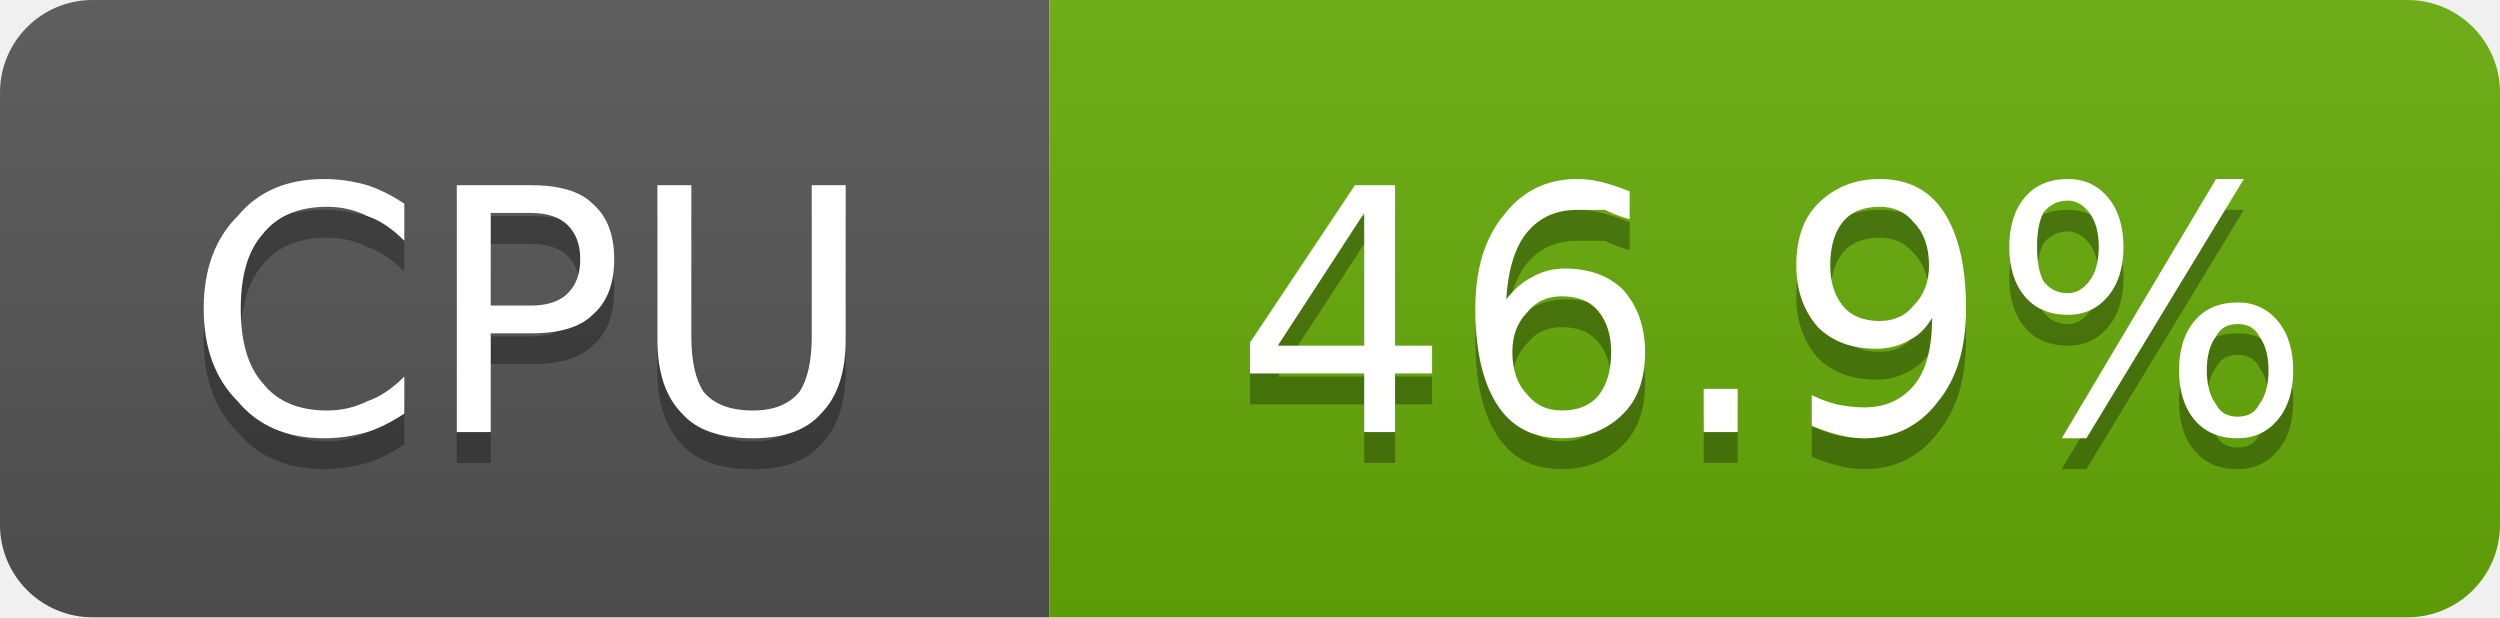
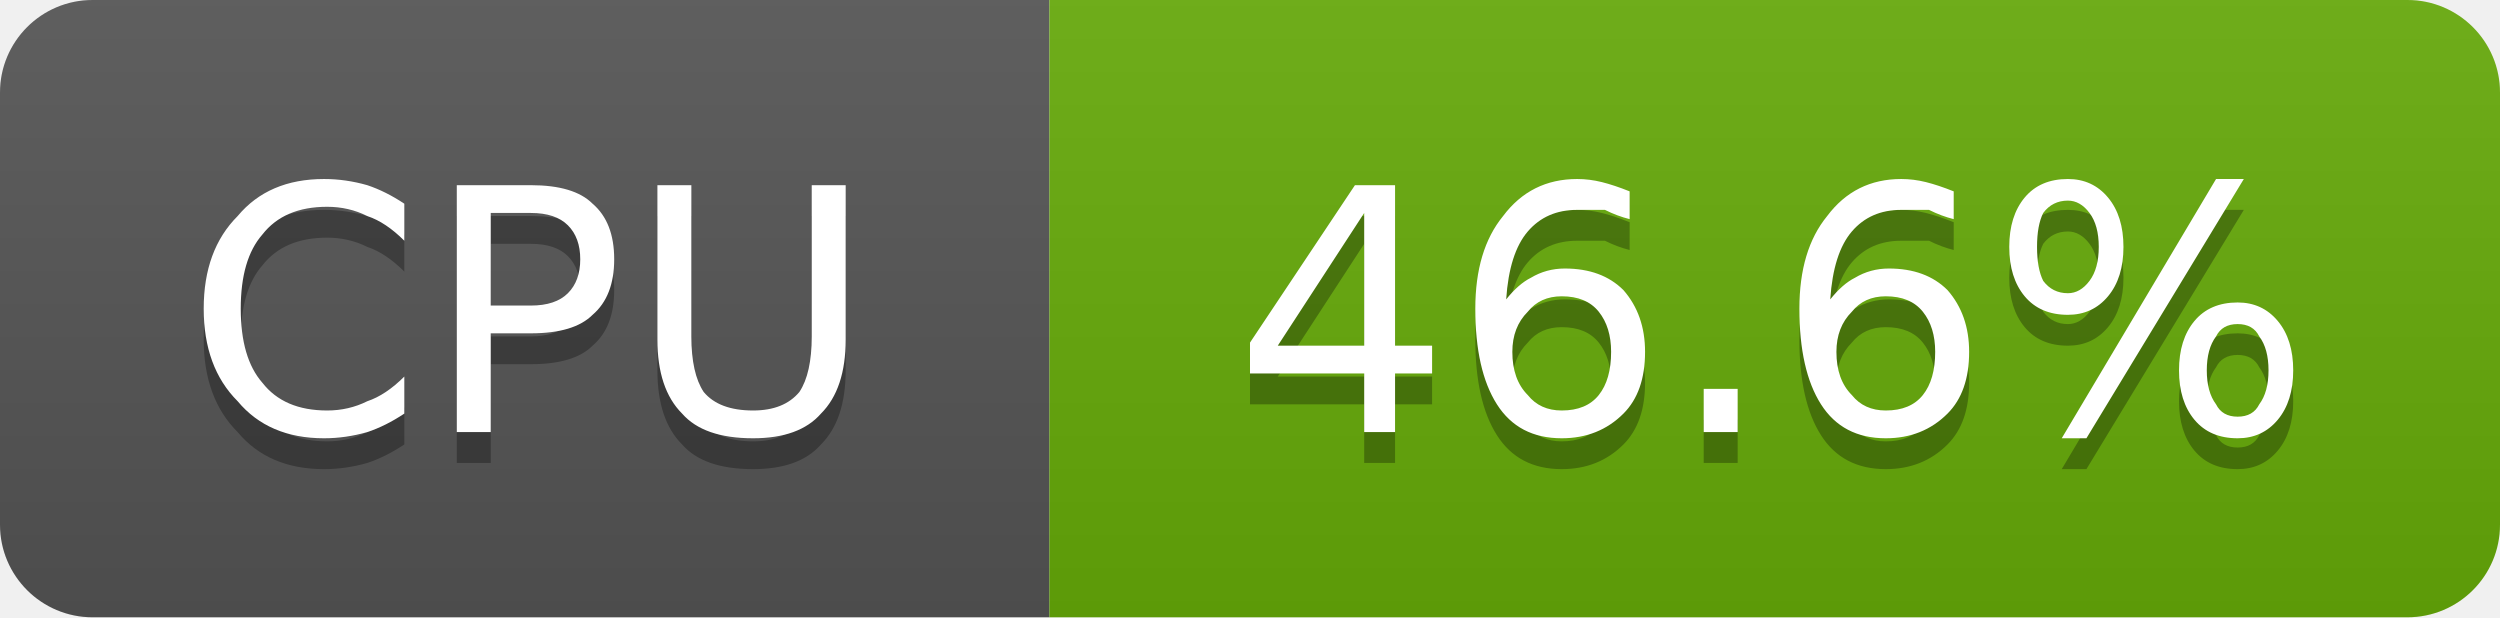
- <svg xmlns="http://www.w3.org/2000/svg" width="81" height="20" viewBox="0 0 81 20" role="img" aria-label="CPU: 46.9%">
+ <svg xmlns="http://www.w3.org/2000/svg" width="81" height="20" viewBox="0 0 81 20" role="img" aria-label="CPU: 46.6%">
  <linearGradient id="g-cluster_cpu_usage" x2="0" y2="100%">
    <stop offset="0" stop-color="#bbb" stop-opacity=".1" />
    <stop offset="1" stop-opacity=".1" />
  </linearGradient>
  <clipPath id="r-cluster_cpu_usage">
    <rect width="81" height="20" rx="3" fill="#fff" />
  </clipPath>
  <g clip-path="url(#r-cluster_cpu_usage)">
    <rect width="34" height="20" fill="#555" />
    <rect x="34" width="47" height="20" fill="#67ac09" />
    <rect width="81" height="20" fill="url(#g-cluster_cpu_usage)" />
    <path transform="translate(0 1)" fill="#010101" fill-opacity=".3" d="M13.1 6.6L13.1 7.8Q12.5 7.2 11.9 7.0Q11.3 6.7 10.6 6.7Q9.2 6.7 8.5 7.6Q7.8 8.4 7.8 10.0Q7.8 11.6 8.5 12.4Q9.2 13.3 10.6 13.3Q11.3 13.3 11.9 13.0Q12.5 12.8 13.1 12.2L13.1 13.4Q12.5 13.8 11.9 14.0Q11.2 14.2 10.5 14.2Q8.7 14.2 7.7 13.0Q6.6 11.9 6.6 10.0Q6.6 8.1 7.7 7.0Q8.7 5.8 10.5 5.8Q11.2 5.8 11.9 6.0Q12.5 6.2 13.1 6.6ZM15.9 6.9L15.9 9.9L17.2 9.9Q18.0 9.9 18.4 9.5Q18.8 9.1 18.8 8.4Q18.8 7.7 18.4 7.3Q18.0 6.9 17.2 6.9L15.9 6.9ZM14.8 6.0L17.2 6.0Q18.6 6.0 19.2 6.6Q19.9 7.2 19.9 8.4Q19.9 9.6 19.2 10.2Q18.6 10.8 17.2 10.8L15.9 10.8L15.9 14.0L14.8 14.0L14.8 6.0ZM21.3 6.0L22.4 6.0L22.4 10.9Q22.4 12.1 22.8 12.7Q23.3 13.3 24.4 13.3Q25.4 13.3 25.9 12.7Q26.3 12.1 26.3 10.9L26.3 6.0L27.4 6.0L27.4 11.0Q27.4 12.6 26.6 13.4Q25.9 14.2 24.4 14.2Q22.8 14.2 22.1 13.4Q21.3 12.6 21.3 11.0L21.3 6.0Z" />
    <path fill="#fff" d="M13.1 6.6L13.1 7.8Q12.5 7.2 11.9 7.0Q11.3 6.7 10.6 6.7Q9.2 6.7 8.5 7.6Q7.8 8.4 7.8 10.0Q7.8 11.6 8.5 12.4Q9.2 13.3 10.6 13.3Q11.3 13.3 11.9 13.0Q12.5 12.8 13.1 12.2L13.1 13.4Q12.5 13.8 11.9 14.0Q11.2 14.2 10.5 14.2Q8.7 14.2 7.7 13.0Q6.6 11.9 6.6 10.0Q6.6 8.1 7.7 7.0Q8.7 5.8 10.5 5.8Q11.2 5.8 11.9 6.0Q12.5 6.2 13.1 6.6ZM15.9 6.9L15.9 9.9L17.2 9.9Q18.0 9.9 18.4 9.5Q18.8 9.1 18.8 8.4Q18.8 7.7 18.4 7.3Q18.0 6.9 17.2 6.9L15.9 6.9ZM14.8 6.0L17.2 6.0Q18.6 6.0 19.2 6.6Q19.9 7.2 19.9 8.4Q19.9 9.6 19.2 10.2Q18.6 10.8 17.2 10.8L15.9 10.8L15.9 14.0L14.8 14.0L14.8 6.0ZM21.3 6.0L22.4 6.0L22.4 10.9Q22.4 12.1 22.8 12.7Q23.3 13.3 24.4 13.3Q25.4 13.3 25.9 12.7Q26.3 12.1 26.3 10.9L26.3 6.0L27.4 6.0L27.4 11.0Q27.4 12.6 26.6 13.4Q25.9 14.2 24.4 14.2Q22.8 14.2 22.1 13.4Q21.3 12.6 21.3 11.0L21.3 6.0Z" />
-     <path transform="translate(0 1)" fill="#010101" fill-opacity=".3" d="M44.2 6.9L41.4 11.2L44.2 11.2L44.2 6.9ZM43.9 6.0L45.2 6.0L45.2 11.2L46.4 11.2L46.4 12.1L45.2 12.1L45.2 14.0L44.2 14.0L44.2 12.1L40.5 12.1L40.5 11.1L43.9 6.0ZM50.6 9.6Q49.9 9.6 49.5 10.1Q49.0 10.6 49.0 11.4Q49.0 12.3 49.5 12.8Q49.9 13.3 50.6 13.3Q51.4 13.3 51.8 12.8Q52.2 12.3 52.2 11.4Q52.2 10.6 51.8 10.1Q51.4 9.6 50.6 9.6ZM52.8 6.2L52.8 7.1Q52.4 7.0 52.0 6.8Q51.5 6.8 51.1 6.8Q50.1 6.8 49.5 7.5Q48.9 8.2 48.8 9.7Q49.2 9.2 49.6 9.0Q50.1 8.7 50.7 8.7Q51.9 8.7 52.6 9.4Q53.3 10.2 53.3 11.4Q53.3 12.7 52.6 13.4Q51.8 14.2 50.6 14.2Q49.2 14.2 48.5 13.1Q47.8 12.0 47.8 10.0Q47.8 8.1 48.7 7.0Q49.6 5.8 51.1 5.8Q51.5 5.8 51.9 5.9Q52.3 6.0 52.8 6.2ZM55.2 12.6L56.3 12.6L56.3 14.0L55.2 14.0L55.2 12.6ZM58.7 13.8L58.7 12.8Q59.1 13.0 59.5 13.1Q60.0 13.2 60.4 13.2Q61.4 13.2 62.0 12.5Q62.6 11.8 62.6 10.3Q62.3 10.8 61.9 11.0Q61.4 11.3 60.8 11.3Q59.6 11.3 58.9 10.6Q58.2 9.8 58.2 8.6Q58.2 7.3 58.9 6.6Q59.7 5.8 60.9 5.8Q62.3 5.8 63.0 6.9Q63.7 8.0 63.7 10.0Q63.7 11.9 62.8 13.0Q61.9 14.2 60.4 14.2Q60.0 14.2 59.6 14.1Q59.2 14.0 58.7 13.8ZM60.9 10.4Q61.6 10.4 62.0 9.9Q62.5 9.4 62.5 8.6Q62.5 7.7 62.0 7.2Q61.6 6.7 60.9 6.7Q60.1 6.7 59.7 7.2Q59.3 7.7 59.3 8.6Q59.3 9.4 59.7 9.9Q60.1 10.4 60.9 10.4ZM72.5 10.5Q72.0 10.5 71.8 10.9Q71.5 11.3 71.5 12.0Q71.5 12.7 71.8 13.1Q72.0 13.5 72.5 13.5Q73.0 13.5 73.2 13.1Q73.5 12.7 73.5 12.0Q73.5 11.3 73.2 10.9Q73.0 10.5 72.5 10.5ZM72.5 9.8Q73.3 9.8 73.8 10.4Q74.3 11.0 74.3 12.0Q74.3 13.0 73.8 13.6Q73.3 14.2 72.5 14.2Q71.6 14.2 71.1 13.6Q70.6 13.0 70.6 12.0Q70.6 11.0 71.1 10.4Q71.6 9.8 72.5 9.8ZM67.0 6.5Q66.5 6.5 66.2 6.9Q66.0 7.3 66.0 8.0Q66.0 8.7 66.2 9.1Q66.5 9.5 67.0 9.5Q67.4 9.5 67.7 9.1Q68.0 8.7 68.0 8.0Q68.0 7.3 67.7 6.9Q67.4 6.5 67.0 6.5ZM71.8 5.8L72.7 5.8L67.6 14.2L66.8 14.2L71.8 5.8ZM67.0 5.8Q67.8 5.8 68.3 6.4Q68.8 7.0 68.8 8.0Q68.8 9.0 68.3 9.6Q67.8 10.2 67.0 10.2Q66.1 10.2 65.6 9.6Q65.1 9.0 65.1 8.0Q65.1 7.0 65.6 6.4Q66.1 5.8 67.0 5.8Z" />
-     <path fill="#fff" d="M44.2 6.9L41.4 11.2L44.2 11.2L44.2 6.9ZM43.9 6.0L45.2 6.0L45.2 11.2L46.4 11.2L46.4 12.1L45.2 12.1L45.2 14.0L44.2 14.0L44.2 12.1L40.5 12.1L40.5 11.1L43.9 6.0ZM50.6 9.6Q49.9 9.6 49.5 10.1Q49.0 10.6 49.0 11.4Q49.0 12.3 49.5 12.8Q49.9 13.3 50.6 13.3Q51.4 13.3 51.8 12.8Q52.2 12.3 52.2 11.4Q52.2 10.6 51.8 10.1Q51.4 9.6 50.6 9.6ZM52.8 6.2L52.8 7.1Q52.4 7.0 52.0 6.8Q51.5 6.8 51.1 6.8Q50.1 6.8 49.5 7.5Q48.9 8.2 48.8 9.7Q49.2 9.2 49.6 9.0Q50.1 8.7 50.7 8.7Q51.9 8.7 52.6 9.4Q53.3 10.2 53.3 11.4Q53.3 12.7 52.6 13.4Q51.8 14.2 50.6 14.2Q49.2 14.2 48.5 13.1Q47.8 12.0 47.8 10.0Q47.8 8.1 48.7 7.0Q49.6 5.8 51.1 5.8Q51.5 5.8 51.9 5.9Q52.3 6.0 52.8 6.2ZM55.2 12.6L56.3 12.6L56.3 14.0L55.2 14.0L55.2 12.6ZM58.7 13.8L58.7 12.8Q59.1 13.0 59.5 13.1Q60.0 13.2 60.4 13.2Q61.4 13.2 62.0 12.5Q62.6 11.8 62.6 10.3Q62.3 10.8 61.9 11.0Q61.4 11.3 60.8 11.3Q59.6 11.3 58.9 10.6Q58.2 9.8 58.2 8.6Q58.2 7.3 58.9 6.6Q59.7 5.8 60.9 5.8Q62.3 5.8 63.0 6.9Q63.7 8.0 63.7 10.0Q63.7 11.9 62.8 13.0Q61.9 14.2 60.4 14.2Q60.0 14.2 59.6 14.1Q59.2 14.0 58.7 13.8ZM60.9 10.4Q61.6 10.4 62.0 9.9Q62.5 9.4 62.5 8.6Q62.5 7.7 62.0 7.2Q61.6 6.7 60.9 6.7Q60.1 6.7 59.7 7.2Q59.3 7.7 59.3 8.6Q59.3 9.4 59.7 9.9Q60.1 10.4 60.9 10.4ZM72.5 10.5Q72.0 10.5 71.8 10.9Q71.5 11.3 71.5 12.0Q71.5 12.7 71.8 13.1Q72.0 13.5 72.5 13.5Q73.0 13.5 73.2 13.1Q73.5 12.7 73.5 12.0Q73.5 11.3 73.2 10.9Q73.0 10.5 72.5 10.5ZM72.5 9.8Q73.3 9.8 73.8 10.4Q74.3 11.0 74.3 12.0Q74.3 13.0 73.8 13.6Q73.3 14.2 72.5 14.2Q71.6 14.2 71.1 13.6Q70.6 13.0 70.6 12.0Q70.6 11.0 71.1 10.4Q71.6 9.8 72.5 9.8ZM67.0 6.5Q66.5 6.5 66.2 6.9Q66.0 7.3 66.0 8.0Q66.0 8.7 66.2 9.1Q66.5 9.5 67.0 9.5Q67.4 9.5 67.7 9.1Q68.0 8.7 68.0 8.0Q68.0 7.3 67.7 6.9Q67.4 6.5 67.0 6.5ZM71.8 5.8L72.7 5.8L67.6 14.2L66.8 14.2L71.8 5.8ZM67.0 5.8Q67.8 5.8 68.3 6.4Q68.8 7.0 68.8 8.0Q68.8 9.0 68.3 9.6Q67.8 10.2 67.0 10.2Q66.1 10.2 65.6 9.6Q65.1 9.0 65.1 8.0Q65.1 7.0 65.6 6.4Q66.1 5.8 67.0 5.8Z" />
+     <path transform="translate(0 1)" fill="#010101" fill-opacity=".3" d="M44.2 6.9L41.4 11.2L44.2 11.2L44.2 6.9ZM43.9 6.0L45.2 6.0L45.2 11.2L46.4 11.2L46.4 12.1L45.2 12.1L45.2 14.0L44.2 14.0L44.2 12.1L40.5 12.1L40.5 11.1L43.9 6.0ZM50.6 9.6Q49.9 9.6 49.5 10.1Q49.0 10.6 49.0 11.4Q49.0 12.3 49.5 12.8Q49.9 13.3 50.6 13.3Q51.4 13.3 51.8 12.8Q52.2 12.3 52.2 11.4Q52.2 10.6 51.8 10.1Q51.4 9.6 50.6 9.6ZM52.8 6.2L52.8 7.1Q52.4 7.0 52.0 6.8Q51.5 6.8 51.1 6.8Q50.1 6.8 49.5 7.5Q48.9 8.2 48.8 9.7Q49.2 9.2 49.6 9.0Q50.1 8.7 50.7 8.7Q51.9 8.7 52.6 9.4Q53.3 10.2 53.3 11.4Q53.3 12.7 52.6 13.4Q51.8 14.2 50.6 14.2Q49.2 14.2 48.5 13.1Q47.8 12.0 47.8 10.0Q47.8 8.1 48.7 7.0Q49.6 5.8 51.1 5.8Q51.5 5.8 51.9 5.9Q52.3 6.0 52.8 6.2ZM55.2 12.6L56.3 12.6L56.3 14.0L55.2 14.0L55.2 12.6ZM61.1 9.6Q60.4 9.6 60.0 10.1Q59.5 10.6 59.5 11.4Q59.5 12.3 60.0 12.8Q60.4 13.3 61.1 13.3Q61.9 13.3 62.3 12.8Q62.7 12.3 62.7 11.4Q62.7 10.6 62.3 10.1Q61.9 9.6 61.1 9.6ZM63.3 6.2L63.3 7.1Q62.9 7.0 62.5 6.8Q62.0 6.8 61.6 6.8Q60.6 6.8 60.0 7.5Q59.4 8.2 59.3 9.7Q59.7 9.2 60.1 9.0Q60.6 8.7 61.2 8.7Q62.4 8.7 63.1 9.4Q63.8 10.2 63.8 11.4Q63.8 12.7 63.1 13.4Q62.3 14.2 61.1 14.2Q59.7 14.2 59.0 13.1Q58.3 12.0 58.3 10.0Q58.3 8.1 59.2 7.0Q60.1 5.8 61.6 5.8Q62.0 5.8 62.4 5.9Q62.8 6.0 63.3 6.2ZM72.5 10.5Q72.0 10.5 71.8 10.9Q71.5 11.3 71.5 12.0Q71.5 12.7 71.8 13.1Q72.0 13.5 72.5 13.5Q73.0 13.5 73.2 13.1Q73.5 12.7 73.5 12.0Q73.5 11.3 73.2 10.9Q73.0 10.5 72.5 10.5ZM72.5 9.8Q73.3 9.8 73.8 10.4Q74.3 11.0 74.3 12.0Q74.3 13.0 73.8 13.6Q73.3 14.2 72.5 14.2Q71.6 14.2 71.1 13.6Q70.6 13.0 70.6 12.0Q70.6 11.0 71.1 10.4Q71.6 9.8 72.5 9.8ZM67.0 6.5Q66.5 6.5 66.2 6.9Q66.0 7.3 66.0 8.0Q66.0 8.7 66.2 9.1Q66.5 9.5 67.0 9.5Q67.4 9.5 67.7 9.1Q68.0 8.7 68.0 8.0Q68.0 7.3 67.7 6.9Q67.4 6.5 67.0 6.5ZM71.8 5.8L72.7 5.8L67.6 14.2L66.8 14.2L71.8 5.8ZM67.0 5.8Q67.8 5.8 68.3 6.4Q68.8 7.0 68.8 8.0Q68.8 9.0 68.3 9.6Q67.8 10.2 67.0 10.2Q66.1 10.2 65.6 9.6Q65.1 9.0 65.1 8.0Q65.1 7.0 65.6 6.4Q66.1 5.8 67.0 5.8Z" />
+     <path fill="#fff" d="M44.2 6.9L41.4 11.2L44.2 11.2L44.2 6.9ZM43.9 6.0L45.2 6.0L45.2 11.2L46.4 11.2L46.4 12.1L45.2 12.1L45.2 14.0L44.2 14.0L44.2 12.1L40.5 12.1L40.5 11.1L43.9 6.0ZM50.6 9.6Q49.9 9.6 49.5 10.1Q49.0 10.6 49.0 11.4Q49.0 12.3 49.5 12.8Q49.9 13.3 50.6 13.3Q51.4 13.3 51.8 12.8Q52.2 12.3 52.2 11.4Q52.2 10.6 51.8 10.1Q51.4 9.6 50.6 9.6ZM52.8 6.2L52.8 7.1Q52.4 7.0 52.0 6.8Q51.5 6.8 51.1 6.8Q50.1 6.8 49.5 7.5Q48.9 8.2 48.8 9.7Q49.2 9.2 49.6 9.0Q50.1 8.7 50.7 8.7Q51.9 8.7 52.6 9.4Q53.3 10.2 53.3 11.4Q53.3 12.7 52.6 13.4Q51.8 14.2 50.6 14.2Q49.2 14.2 48.5 13.1Q47.8 12.0 47.8 10.0Q47.8 8.1 48.7 7.0Q49.6 5.8 51.1 5.8Q51.5 5.8 51.9 5.9Q52.3 6.0 52.8 6.2ZM55.2 12.6L56.3 12.6L56.3 14.0L55.2 14.0L55.2 12.6ZM61.1 9.6Q60.4 9.6 60.0 10.1Q59.5 10.6 59.5 11.4Q59.5 12.3 60.0 12.8Q60.4 13.3 61.1 13.3Q61.9 13.3 62.3 12.8Q62.7 12.3 62.7 11.4Q62.7 10.6 62.3 10.1Q61.9 9.6 61.1 9.6ZM63.3 6.2L63.3 7.1Q62.9 7.0 62.5 6.8Q62.0 6.8 61.6 6.8Q60.6 6.8 60.0 7.5Q59.4 8.2 59.3 9.7Q59.7 9.2 60.1 9.0Q60.6 8.7 61.2 8.7Q62.4 8.7 63.1 9.4Q63.8 10.2 63.8 11.4Q63.8 12.7 63.1 13.4Q62.3 14.2 61.1 14.2Q59.7 14.2 59.0 13.1Q58.3 12.0 58.3 10.0Q58.3 8.1 59.2 7.0Q60.1 5.8 61.6 5.8Q62.0 5.8 62.4 5.9Q62.8 6.0 63.3 6.2ZM72.5 10.5Q72.0 10.5 71.8 10.9Q71.5 11.3 71.5 12.0Q71.5 12.7 71.8 13.1Q72.0 13.5 72.5 13.5Q73.0 13.5 73.2 13.1Q73.5 12.7 73.5 12.0Q73.5 11.3 73.2 10.9Q73.0 10.5 72.5 10.5ZM72.5 9.8Q73.3 9.8 73.8 10.4Q74.3 11.0 74.3 12.0Q74.3 13.0 73.8 13.6Q73.3 14.2 72.5 14.2Q71.6 14.2 71.1 13.6Q70.6 13.0 70.6 12.0Q70.6 11.0 71.1 10.4Q71.6 9.8 72.5 9.8ZM67.0 6.5Q66.5 6.5 66.2 6.9Q66.0 7.3 66.0 8.0Q66.0 8.7 66.2 9.1Q66.5 9.5 67.0 9.5Q67.4 9.5 67.7 9.1Q68.0 8.7 68.0 8.0Q68.0 7.3 67.7 6.9Q67.4 6.5 67.0 6.5ZM71.8 5.8L72.7 5.8L67.6 14.2L66.8 14.2L71.8 5.8ZM67.0 5.8Q67.8 5.8 68.3 6.4Q68.8 7.0 68.8 8.0Q68.8 9.0 68.3 9.6Q67.8 10.2 67.0 10.2Q66.1 10.2 65.6 9.6Q65.1 9.0 65.1 8.0Q65.1 7.0 65.6 6.4Q66.1 5.8 67.0 5.8Z" />
  </g>
</svg>
